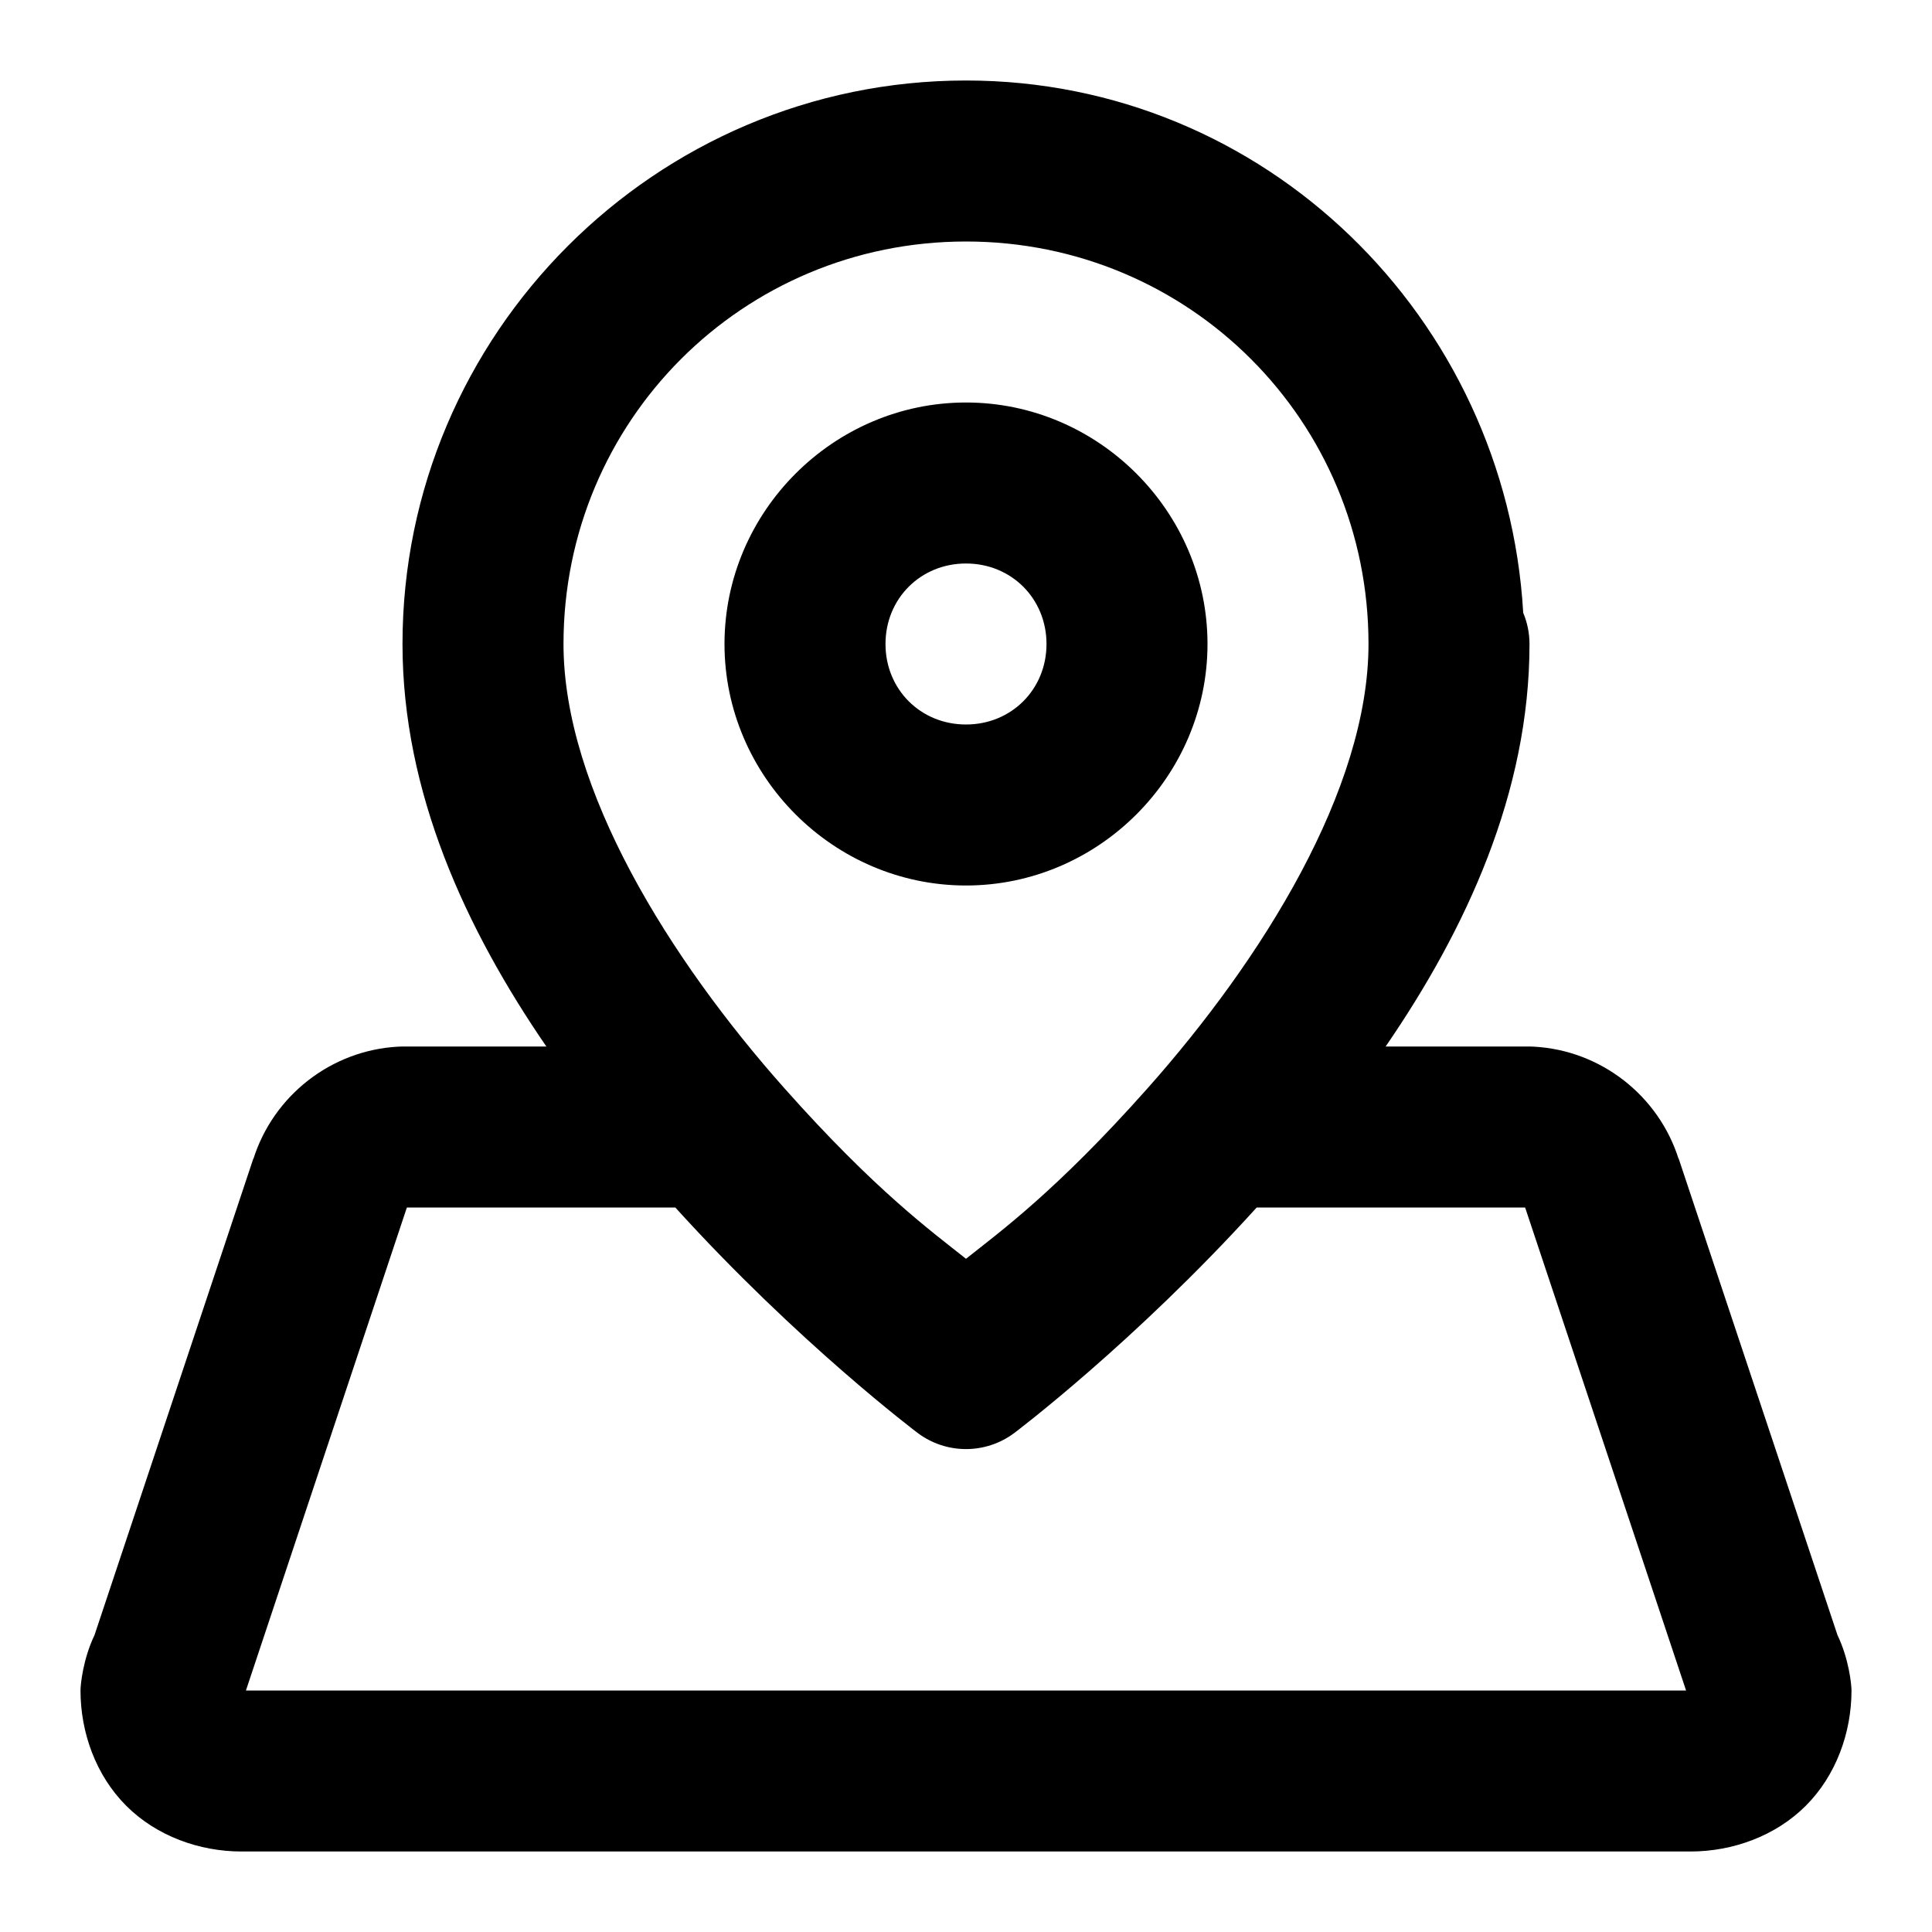
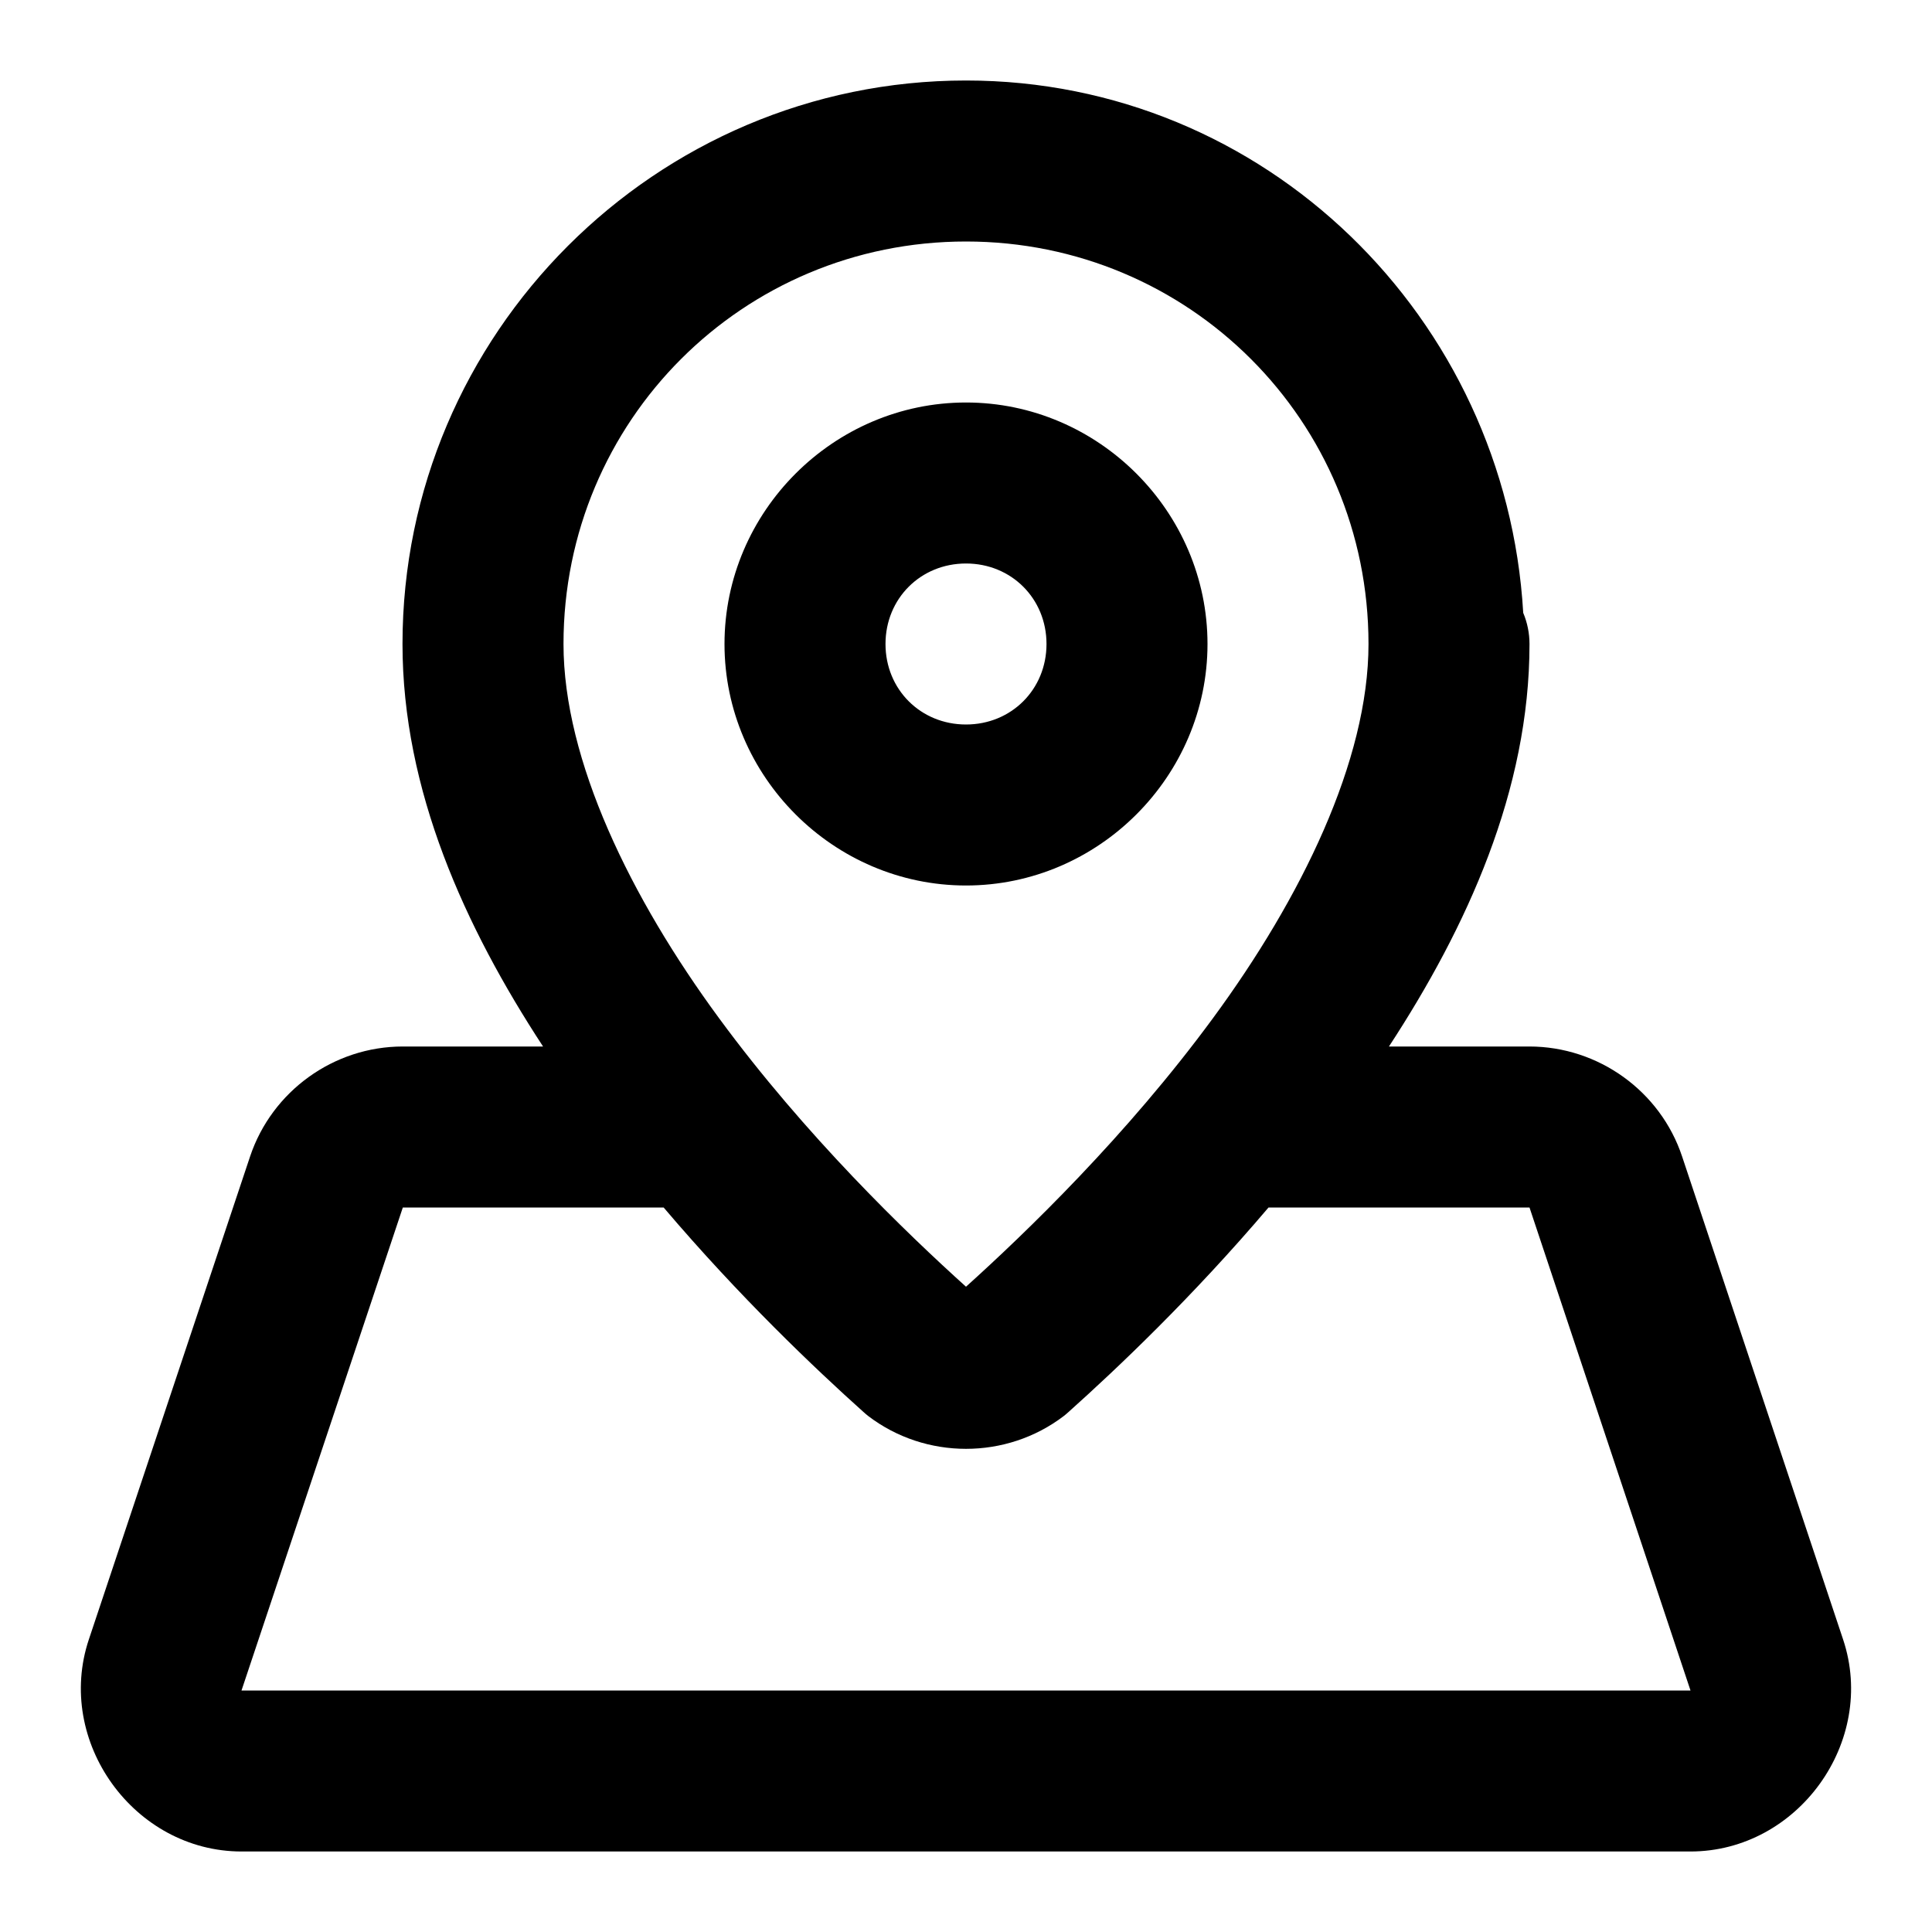
<svg xmlns="http://www.w3.org/2000/svg" width="24" height="24" viewBox="0 0 24 24" fill="currentColor" tags="location,waypoint,marker,drop" categories="maps,navigation,travel,account">
-   <path d="M 12 1 C 8.146 1 5 4.146 5 8 C 5 9.844 5.787 11.543 6.787 13 L 5 13 A 1 1 0 0 0 4.945 13.002 C 4.115 13.047 3.395 13.609 3.146 14.402 L 3.15 14.383 L 1.174 20.312 C 1.031 20.61 1 20.928 1 21 C 1 21.522 1.191 22.055 1.568 22.432 C 1.945 22.809 2.478 23 3 23 L 21 23 C 21.522 23 22.055 22.809 22.432 22.432 C 22.809 22.055 23 21.522 23 21 C 23 20.928 22.969 20.61 22.826 20.312 L 20.85 14.383 L 20.854 14.402 C 20.605 13.609 19.885 13.047 19.055 13.002 A 1 1 0 0 0 19 13 L 17.213 13 C 18.213 11.543 19 9.844 19 8 A 1 1 0 0 0 18.922 7.613 C 18.709 3.948 15.717 1 12 1 z M 12 3 C 14.773 3 17 5.227 17 8 C 17 9.806 15.679 11.918 14.252 13.523 C 13.125 14.791 12.424 15.3 12 15.637 C 11.576 15.3 10.875 14.791 9.748 13.523 C 8.321 11.918 7 9.806 7 8 C 7 5.227 9.227 3 12 3 z M 12 5 C 10.355 5 9 6.355 9 8 C 9 9.645 10.355 11 12 11 C 13.645 11 15 9.645 15 8 C 15 6.355 13.645 5 12 5 z M 12 7 C 12.564 7 13 7.436 13 8 C 13 8.564 12.564 9 12 9 C 11.436 9 11 8.564 11 8 C 11 7.436 11.436 7 12 7 z M 5.055 15 L 8.389 15 C 9.915 16.684 11.4 17.801 11.4 17.801 A 1 1 0 0 0 12.6 17.801 C 12.6 17.801 14.085 16.684 15.611 15 L 18.945 15 A 1 1 0 0 0 18.951 15.016 L 20.945 21 L 3.055 21 L 5.049 15.016 A 1 1 0 0 0 5.055 15 z " />
+   <path d="M 12 1 C 8.146 1 5 4.146 5 8 C 5 9.816 5.775 11.516 6.746 13 L 5.004 13 C 4.148 13 3.379 13.553 3.107 14.365 L 1.104 20.365 C 0.68 21.632 1.664 22.999 3 23 L 21 23 C 22.335 22.999 23.318 21.634 22.896 20.367 L 20.896 14.367 C 20.626 13.554 19.855 13 18.998 13 L 17.254 13 C 18.225 11.515 19 9.816 19 8 A 1 1 0 0 0 18.922 7.613 C 18.709 3.948 15.717 1 12 1 z M 12 3 C 14.773 3 17 5.227 17 8 C 17 9.45 16.162 11.16 15.068 12.648 C 13.996 14.108 12.738 15.319 12 15.984 C 11.262 15.319 10.004 14.108 8.932 12.648 C 7.838 11.16 7 9.449 7 8 C 7 5.227 9.227 3 12 3 z M 12 5 C 10.355 5 9 6.355 9 8 C 9 9.645 10.355 11 12 11 C 13.645 11 15 9.645 15 8 C 15 6.355 13.645 5 12 5 z M 12 7 C 12.564 7 13 7.436 13 8 C 13 8.564 12.564 9 12 9 C 11.436 9 11 8.564 11 8 C 11 7.436 11.436 7 12 7 z M 5.004 15 L 8.244 15 C 9.192 16.116 10.128 17.004 10.725 17.539 A 1 1 0 0 0 10.785 17.59 C 11.498 18.134 12.502 18.134 13.215 17.59 A 1 1 0 0 0 13.275 17.539 C 13.873 17.004 14.81 16.116 15.758 15 L 18.998 15 A 1 1 0 0 0 19 15 L 21 21 L 3 21 L 5.004 15 z " />
</svg>
